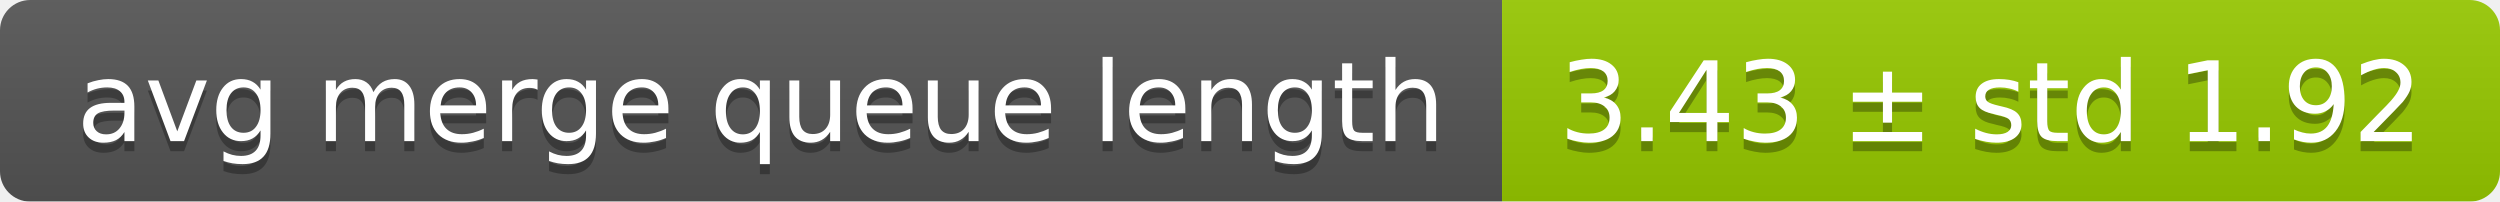
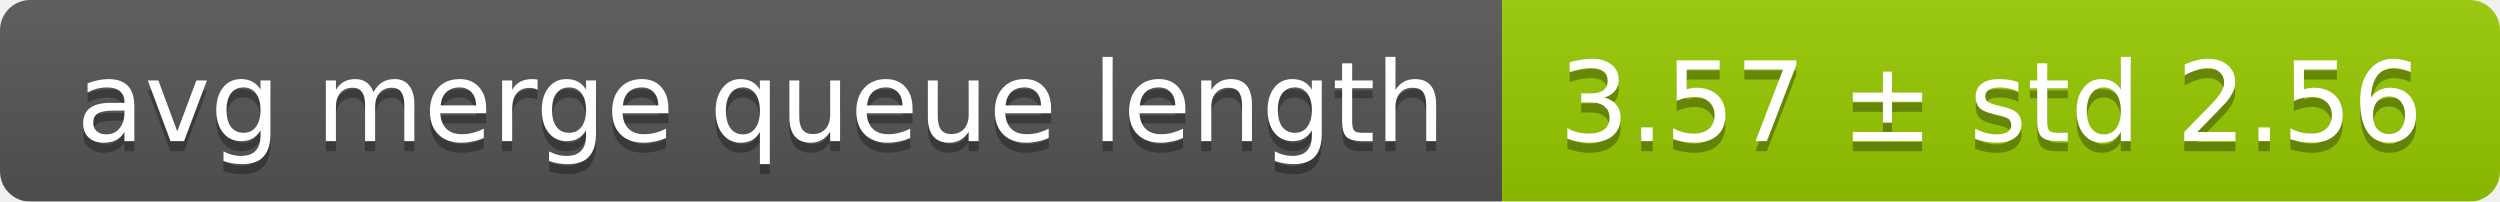
<svg xmlns="http://www.w3.org/2000/svg" width="248" height="20">
  <linearGradient id="smooth" x2="0" y2="100%">
    <stop offset="0" stop-color="#bbb" stop-opacity=".1" />
    <stop offset="1" stop-opacity=".1" />
  </linearGradient>
  <mask id="round">
    <rect width="248" height="20" rx="3" fill="#fff" />
  </mask>
  <g mask="url(#round)">
    <rect width="149" height="20" fill="#555" />
    <rect x="149" width="99" height="20" fill="#97ca00" />
    <rect width="248" height="20" fill="url(#smooth)" />
  </g>
  <g fill="#fff" text-anchor="middle" font-family="DejaVu Sans,Verdana,Geneva,sans-serif" font-size="11">
    <text x="75.5" y="15" fill="#010101" fill-opacity=".3">avg merge queue length</text>
    <text x="75.5" y="14">avg merge queue length</text>
-     <text x="197.5" y="15" fill="#010101" fill-opacity=".3">3.43 ± std 1.92</text>
-     <text x="197.5" y="14">3.43 ± std 1.92</text>
+     <text x="197.5" y="15" fill="#010101" fill-opacity=".3">3.57 ± std 2.56</text>
+     <text x="197.5" y="14">3.57 ± std 2.56</text>
  </g>
</svg>
